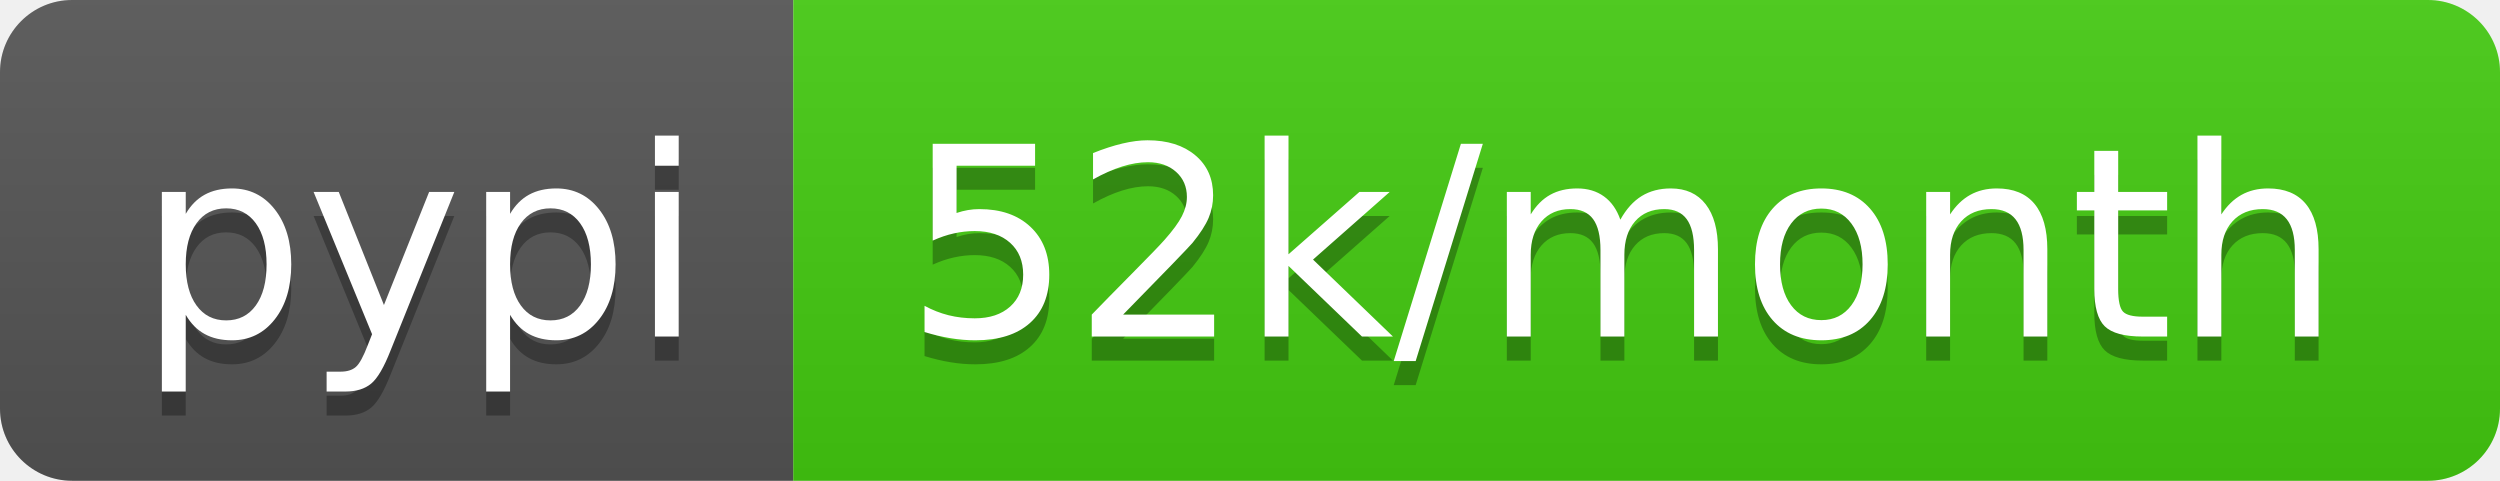
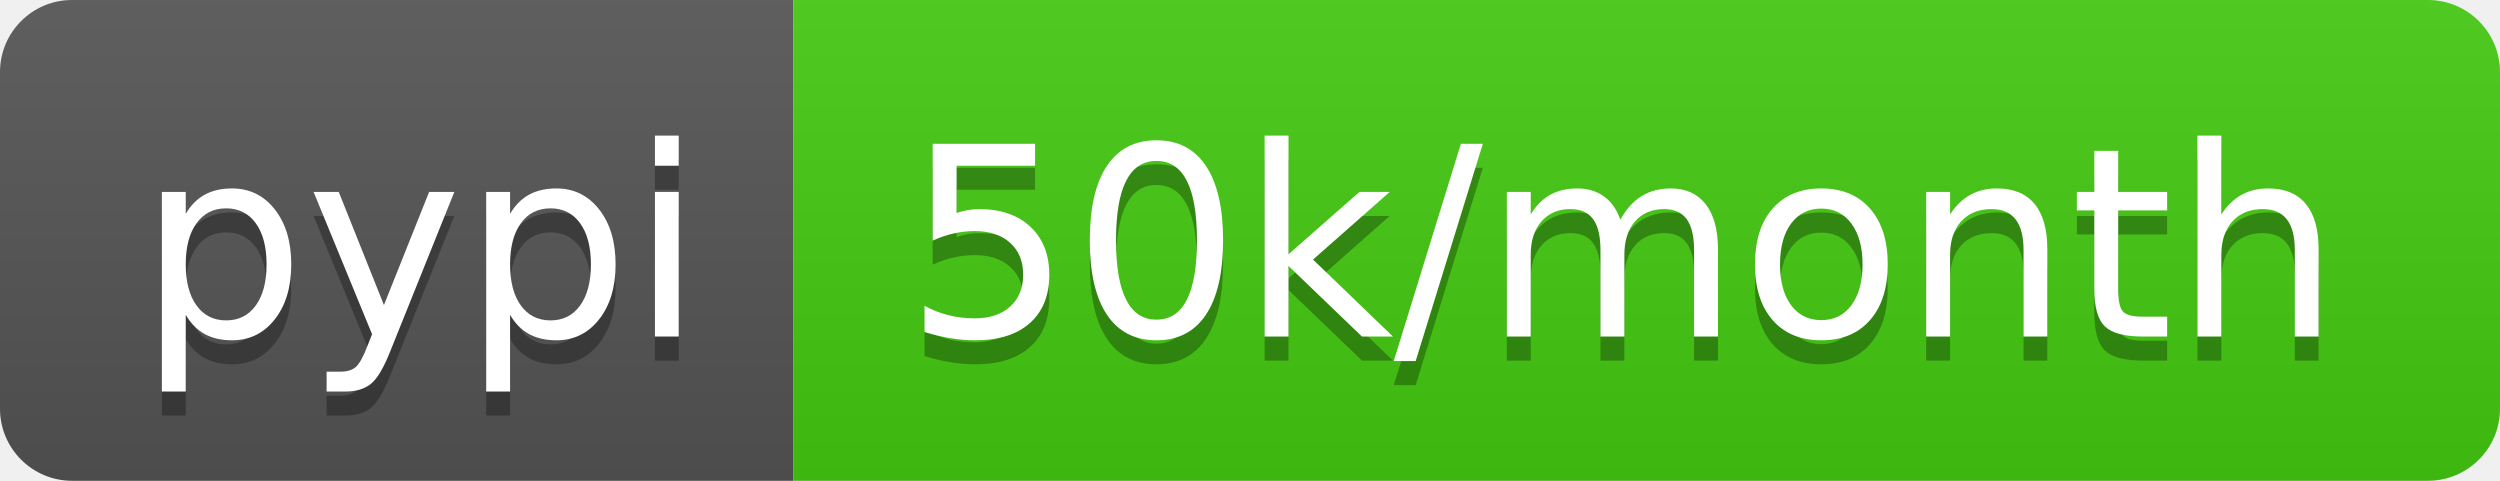
<svg xmlns="http://www.w3.org/2000/svg" width="104" height="20">
  <linearGradient id="b" x2="0" y2="100%">
    <stop offset="0" stop-color="#bbb" stop-opacity=".1" />
    <stop offset="1" stop-opacity=".1" />
  </linearGradient>
  <clipPath id="a">
    <rect width="104" height="20" rx="3" fill="#fff" />
  </clipPath>
  <g clip-path="url(#a)">
    <path fill="#555" d="M0 0h33v20H0z" />
    <path fill="#4c1" d="M33 0h71v20H33z" />
    <path fill="url(#b)" d="M0 0h104v20H0z" />
  </g>
  <g fill="#fff" text-anchor="middle" font-family="DejaVu Sans,Verdana,Geneva,sans-serif" font-size="110">
    <text x="175" y="150" fill="#010101" fill-opacity=".3" transform="scale(.1)" textLength="230">pypi</text>
    <text x="175" y="140" transform="scale(.1)" textLength="230">pypi</text>
-     <text x="675" y="150" fill="#010101" fill-opacity=".3" transform="scale(.1)" textLength="610">52k/month</text>
-     <text x="675" y="140" transform="scale(.1)" textLength="610">52k/month</text>
+     <text x="675" y="150" fill="#010101" fill-opacity=".3" transform="scale(.1)" textLength="610">50k/month</text>
+     <text x="675" y="140" transform="scale(.1)" textLength="610">50k/month</text>
  </g>
</svg>
